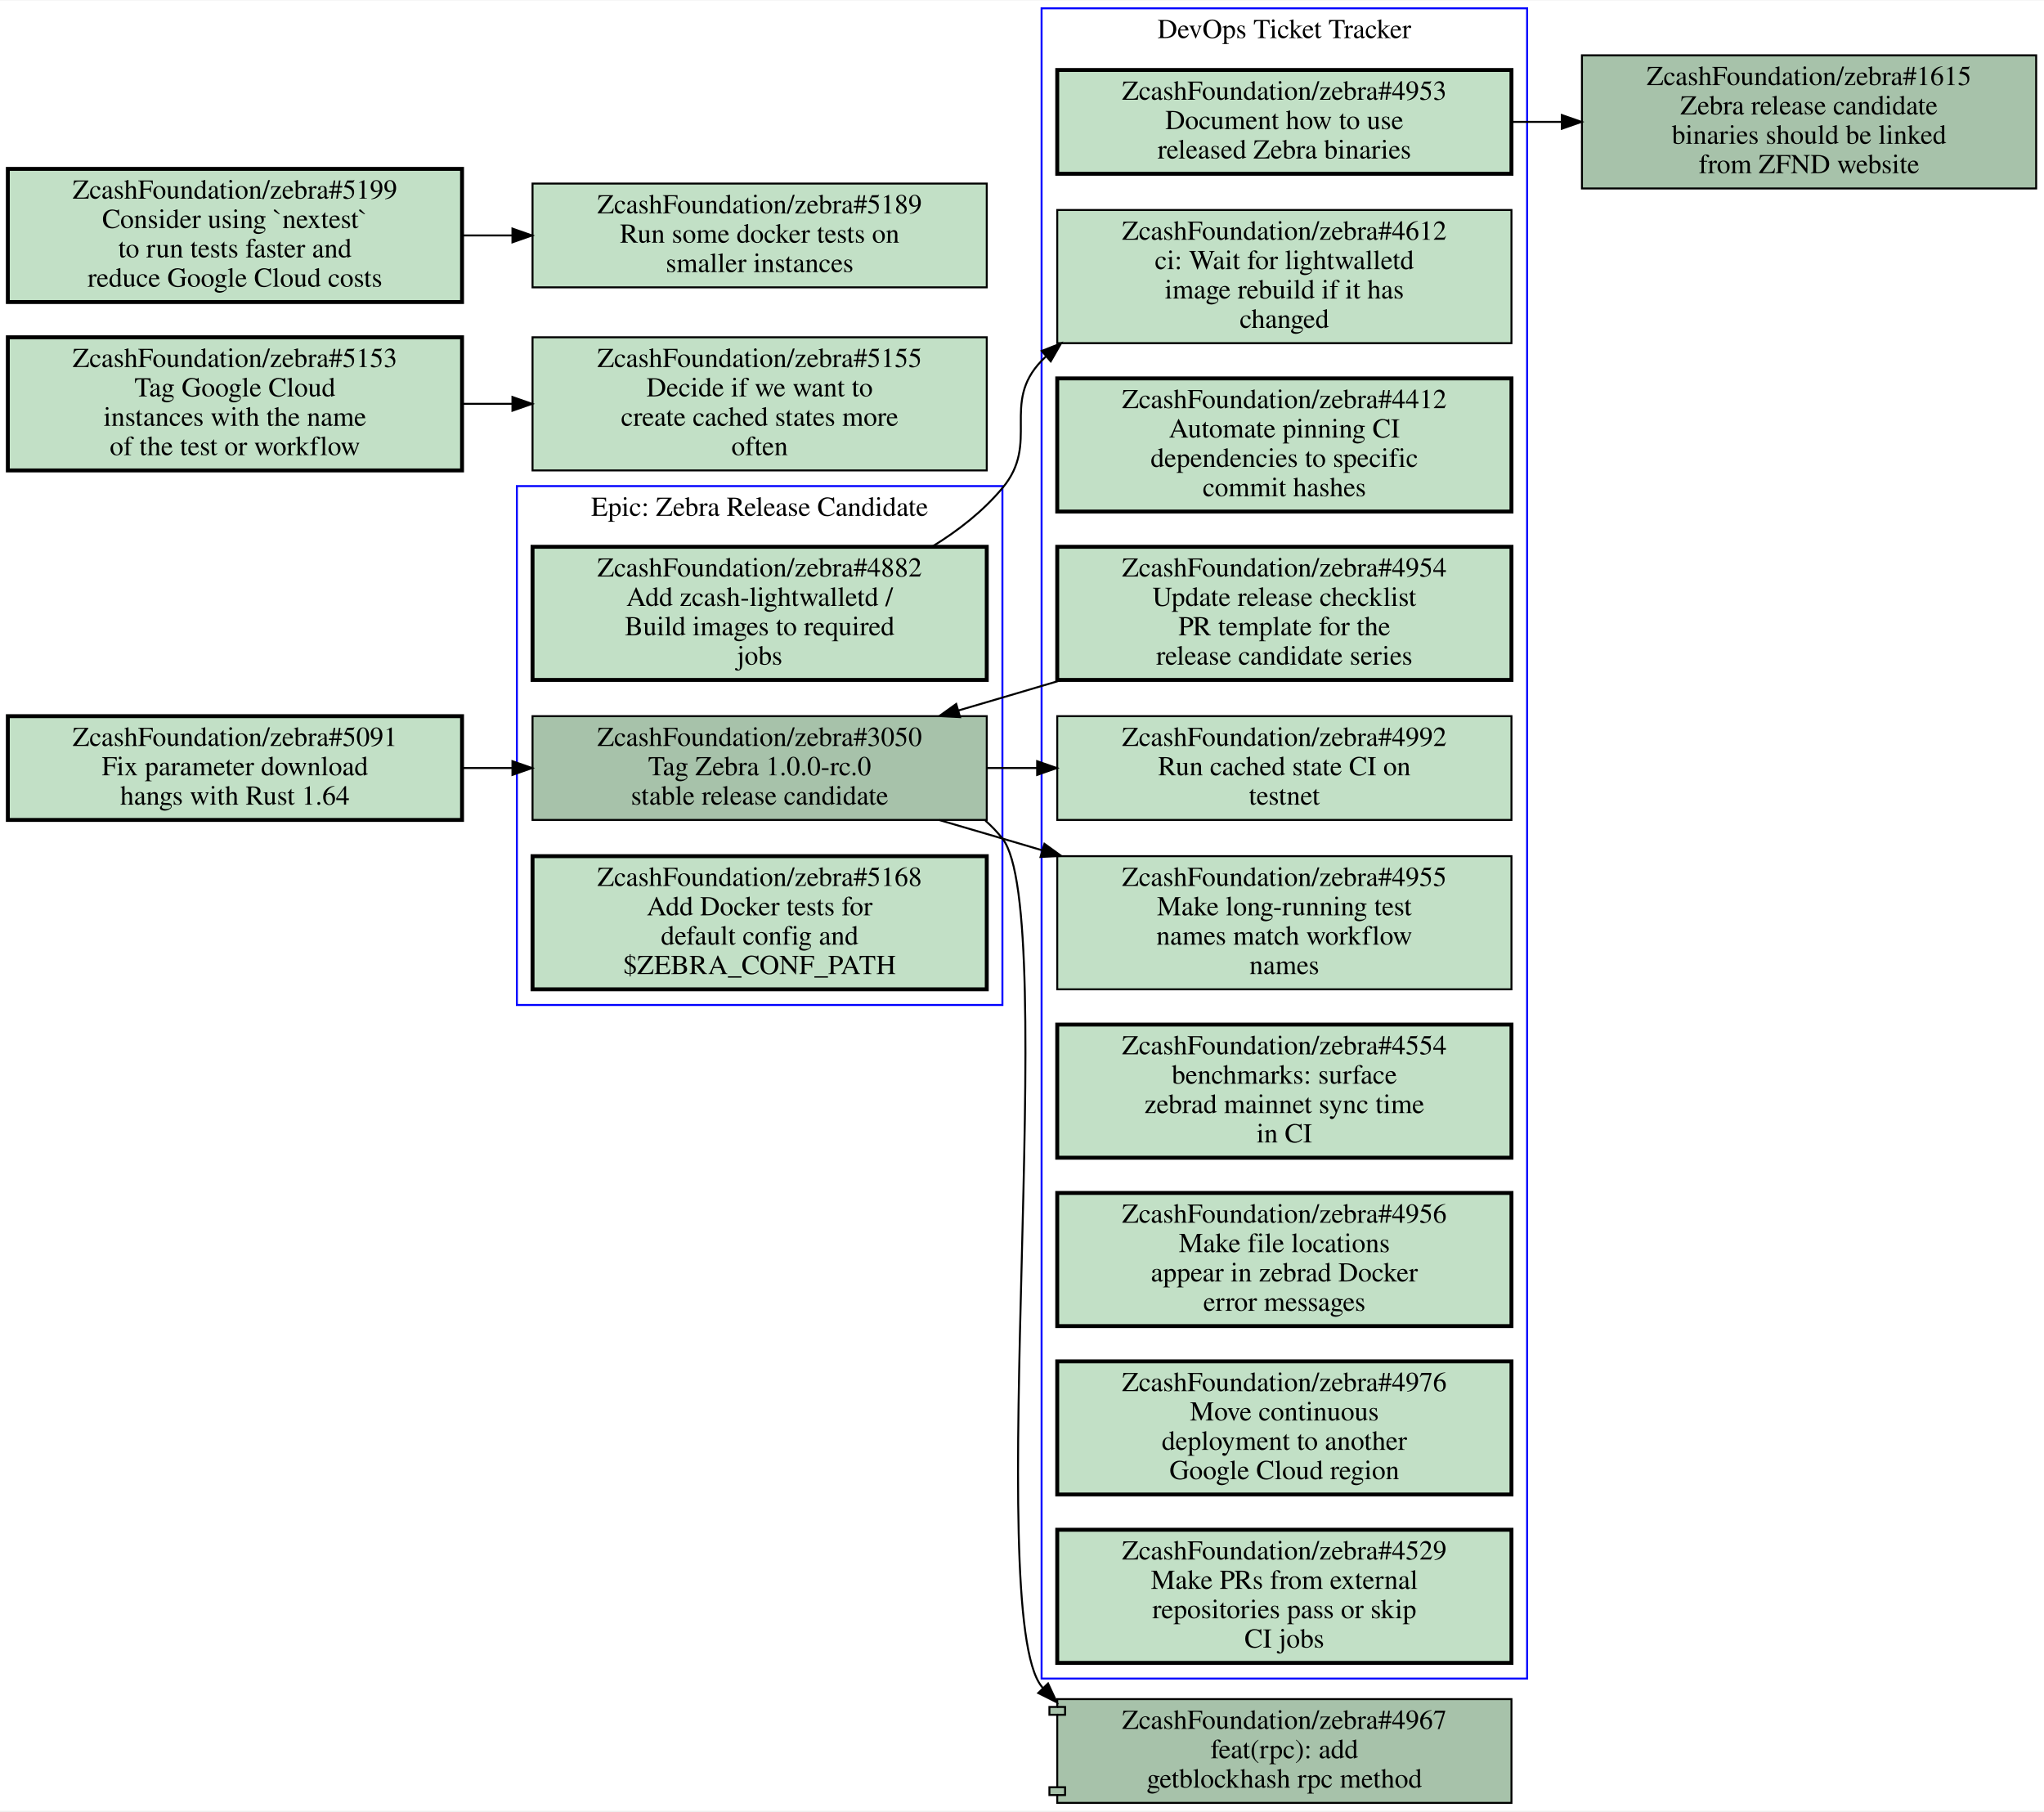
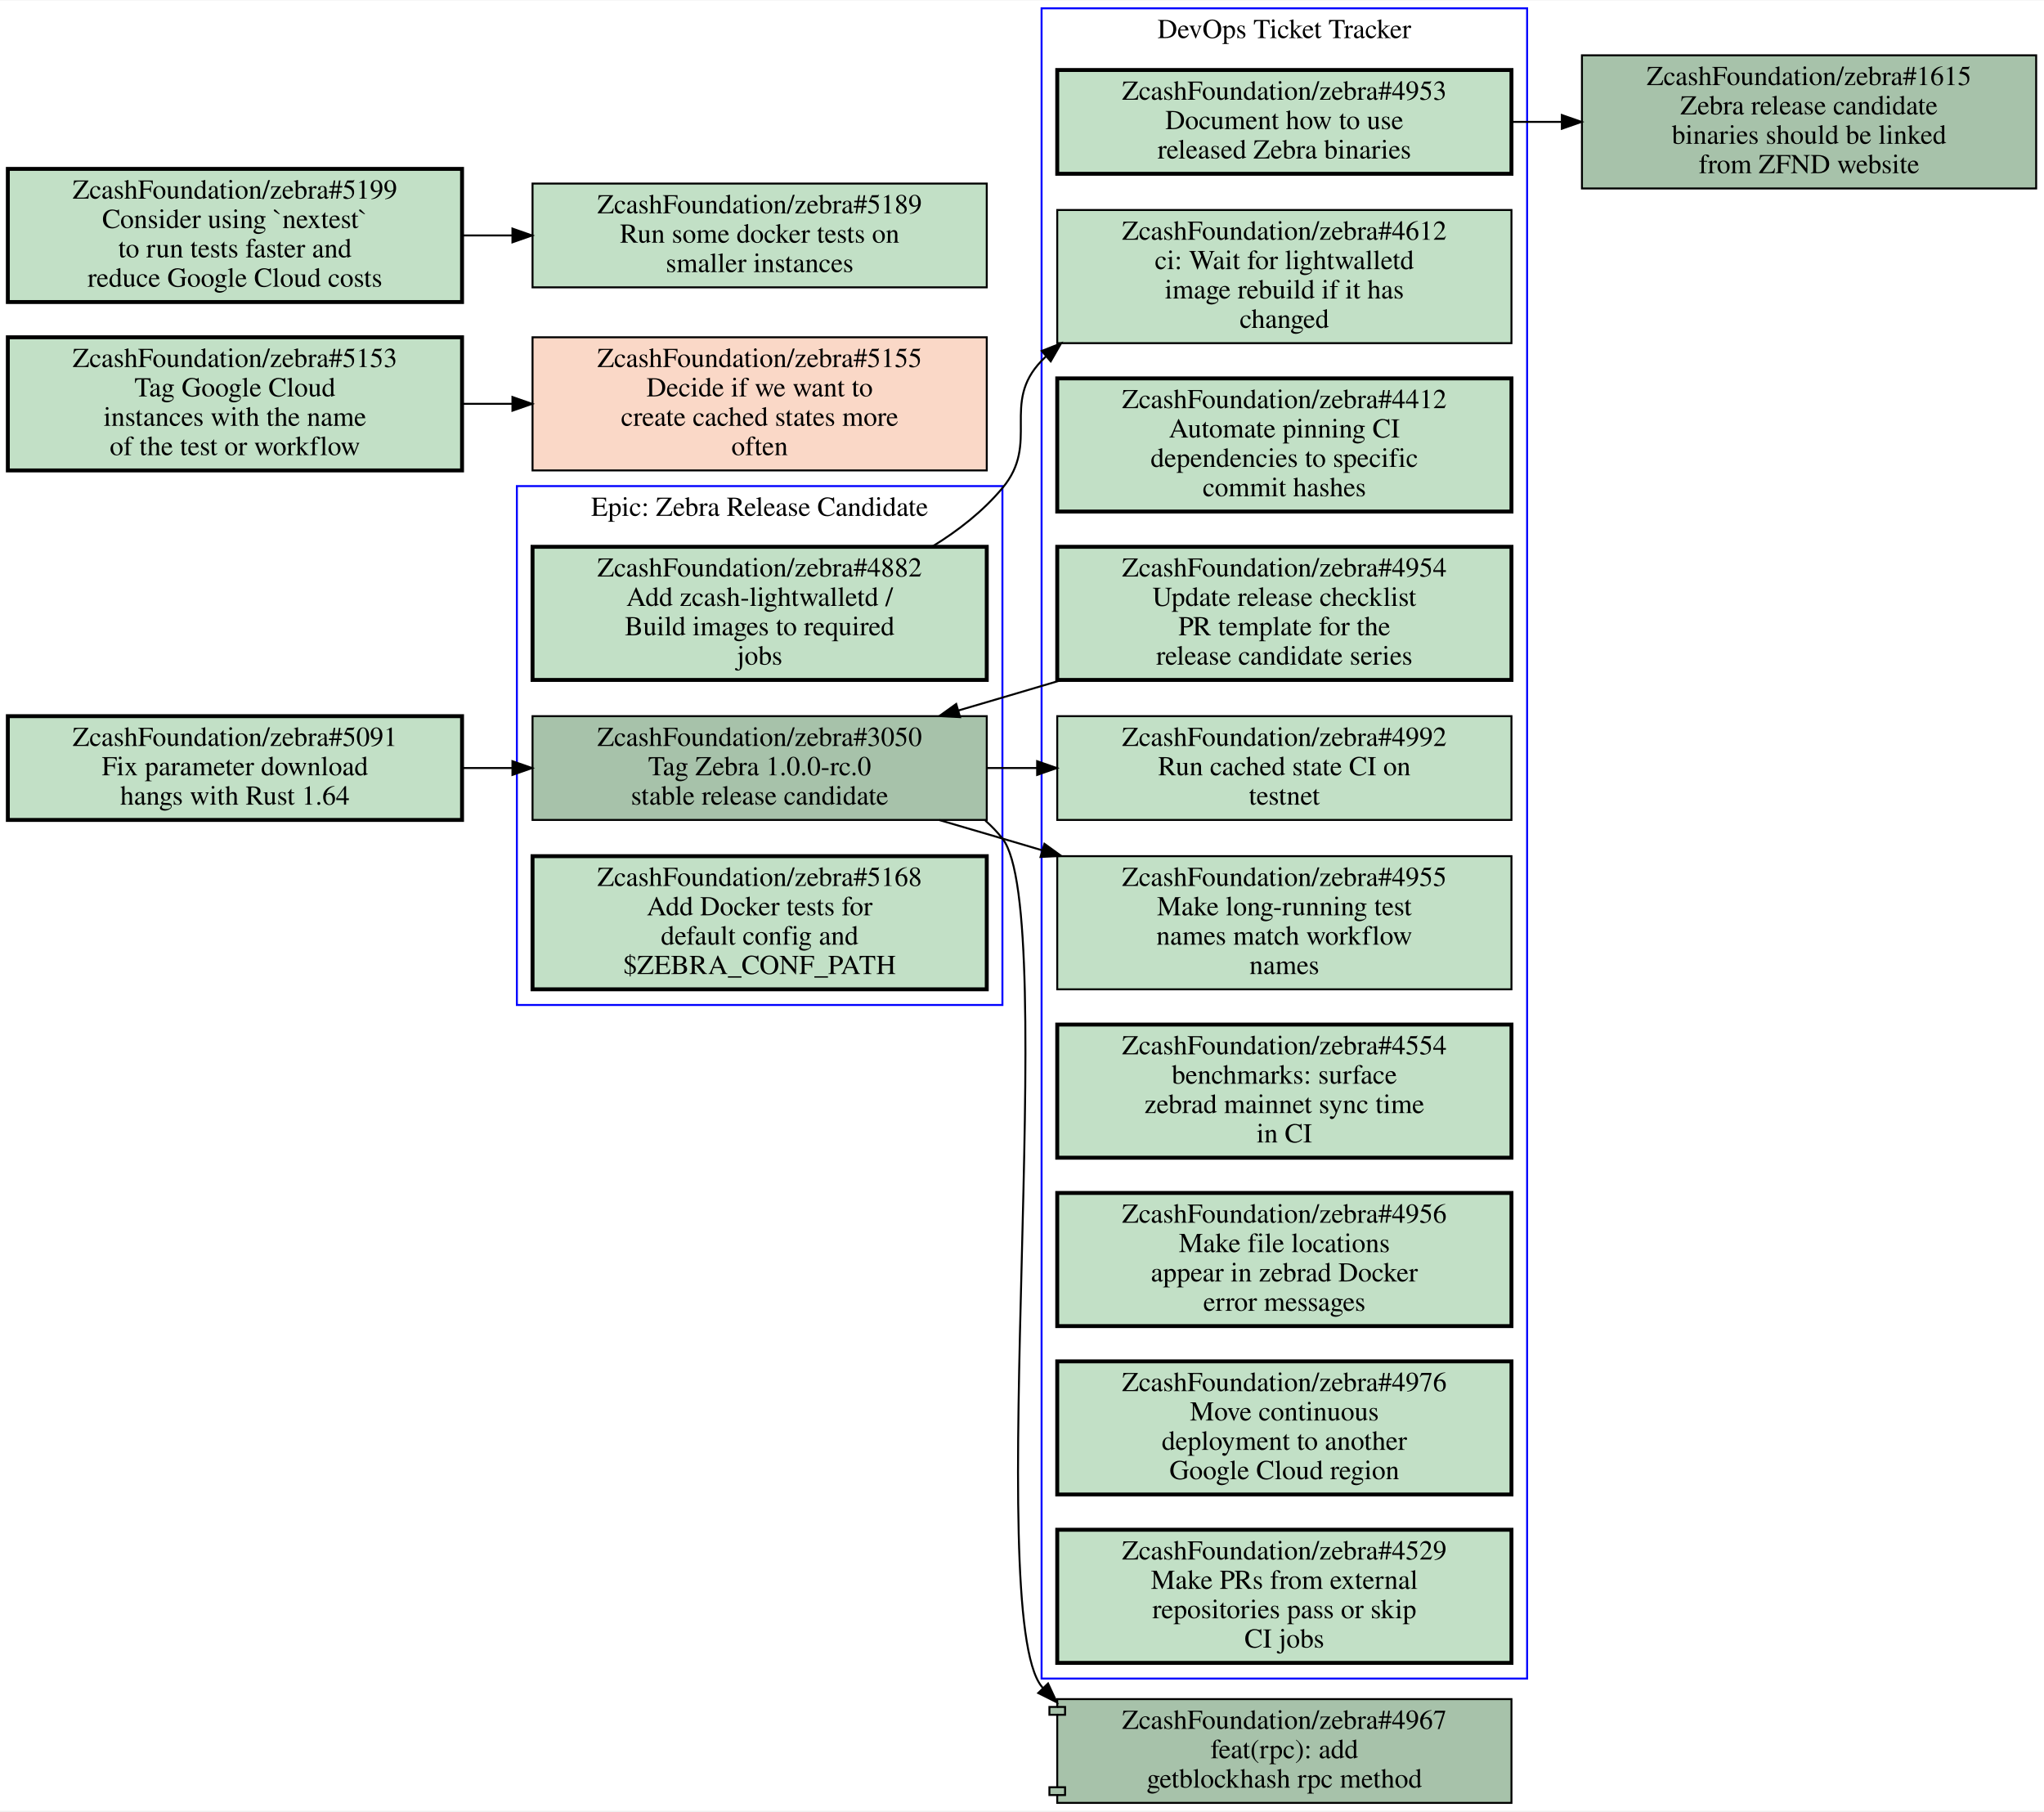
<svg xmlns="http://www.w3.org/2000/svg" xmlns:xlink="http://www.w3.org/1999/xlink" width="1044pt" height="925pt" viewBox="0.00 0.00 1044.00 924.50">
  <g id="graph0" class="graph" transform="scale(1 1) rotate(0) translate(4 920.5)">
    <polygon fill="#ffffff" stroke="transparent" points="-4,4 -4,-920.5 1040,-920.5 1040,4 -4,4" />
    <g id="clust1" class="cluster">
+       <polygon fill="none" stroke="#0000ff" points="260,-407.5 260,-672.5 508,-672.5 508,-407.5 260,-407.5" />
+       <text text-anchor="middle" x="384" y="-657.3" font-family="Times,serif" font-size="14.00" fill="#000000">Epic: Zebra Release Candidate</text>
+     </g>
+     <g id="clust2" class="cluster">
      <polygon fill="none" stroke="#0000ff" points="528,-63.5 528,-916.5 776,-916.5 776,-63.5 528,-63.5" />
      <text text-anchor="middle" x="652" y="-901.3" font-family="Times,serif" font-size="14.00" fill="#000000">DevOps Ticket Tracker</text>
    </g>
-     <g id="clust2" class="cluster">
-       <polygon fill="none" stroke="#0000ff" points="260,-407.5 260,-672.5 508,-672.5 508,-407.5 260,-407.5" />
-       <text text-anchor="middle" x="384" y="-657.3" font-family="Times,serif" font-size="14.00" fill="#000000">Epic: Zebra Release Candidate</text>
-     </g>
    <g id="node1" class="node open">
      <g id="a_node1">
-         <a xlink:href="https://github.com/ZcashFoundation/zebra/issues/4953" xlink:title="ZcashFoundation/zebra#4953&#10;Document how to use&#10;released Zebra binaries" target="_blank">
-           <polygon fill="#c2e0c6" stroke="#000000" stroke-width="2" points="768,-885 536,-885 536,-832 768,-832 768,-885" />
-           <text text-anchor="middle" x="652" y="-869.8" font-family="Times,serif" font-size="14.00" fill="#000000">ZcashFoundation/zebra#4953</text>
-           <text text-anchor="middle" x="652" y="-854.8" font-family="Times,serif" font-size="14.00" fill="#000000">Document how to use</text>
-           <text text-anchor="middle" x="652" y="-839.8" font-family="Times,serif" font-size="14.00" fill="#000000">released Zebra binaries</text>
-         </a>
-       </g>
-     </g>
-     <g id="node15" class="node open">
-       <g id="a_node15">
-         <a xlink:href="https://github.com/ZcashFoundation/zebra/issues/1615" xlink:title="ZcashFoundation/zebra#1615&#10;Zebra release candidate&#10;binaries should be linked&#10;from ZFND website" target="_blank">
-           <polygon fill="#a7c2aa" stroke="#000000" points="1036,-892.5 804,-892.5 804,-824.5 1036,-824.5 1036,-892.5" />
-           <text text-anchor="middle" x="920" y="-877.3" font-family="Times,serif" font-size="14.00" fill="#000000">ZcashFoundation/zebra#1615</text>
-           <text text-anchor="middle" x="920" y="-862.3" font-family="Times,serif" font-size="14.00" fill="#000000">Zebra release candidate</text>
-           <text text-anchor="middle" x="920" y="-847.3" font-family="Times,serif" font-size="14.00" fill="#000000">binaries should be linked</text>
-           <text text-anchor="middle" x="920" y="-832.3" font-family="Times,serif" font-size="14.00" fill="#000000">from ZFND website</text>
-         </a>
-       </g>
-     </g>
-     <g id="edge5" class="edge">
-       <path fill="none" stroke="#000000" d="M768.38,-858.5C776.71,-858.5 785.14,-858.5 793.53,-858.5" />
-       <polygon fill="#000000" stroke="#000000" points="793.74,-862 803.74,-858.5 793.74,-855 793.74,-862" />
-     </g>
-     <g id="node2" class="node open">
-       <g id="a_node2">
-         <a xlink:href="https://github.com/ZcashFoundation/zebra/issues/4954" xlink:title="ZcashFoundation/zebra#4954&#10;Update release checklist&#10;PR template for the&#10;release candidate series" target="_blank">
-           <polygon fill="#c2e0c6" stroke="#000000" stroke-width="2" points="768,-641.5 536,-641.5 536,-573.5 768,-573.5 768,-641.5" />
-           <text text-anchor="middle" x="652" y="-626.3" font-family="Times,serif" font-size="14.00" fill="#000000">ZcashFoundation/zebra#4954</text>
-           <text text-anchor="middle" x="652" y="-611.3" font-family="Times,serif" font-size="14.00" fill="#000000">Update release checklist</text>
-           <text text-anchor="middle" x="652" y="-596.3" font-family="Times,serif" font-size="14.00" fill="#000000">PR template for the</text>
-           <text text-anchor="middle" x="652" y="-581.3" font-family="Times,serif" font-size="14.00" fill="#000000">release candidate series</text>
-         </a>
-       </g>
-     </g>
-     <g id="node11" class="node open">
-       <g id="a_node11">
        <a xlink:href="https://github.com/ZcashFoundation/zebra/issues/3050" xlink:title="ZcashFoundation/zebra#3050&#10;Tag Zebra 1.0.0-rc.0&#10;stable release candidate" target="_blank">
          <polygon fill="#a7c2aa" stroke="#000000" points="500,-555 268,-555 268,-502 500,-502 500,-555" />
          <text text-anchor="middle" x="384" y="-539.8" font-family="Times,serif" font-size="14.00" fill="#000000">ZcashFoundation/zebra#3050</text>
          <text text-anchor="middle" x="384" y="-524.8" font-family="Times,serif" font-size="14.00" fill="#000000">Tag Zebra 1.0.0-rc.0</text>
          <text text-anchor="middle" x="384" y="-509.8" font-family="Times,serif" font-size="14.00" fill="#000000">stable release candidate</text>
        </a>
      </g>
    </g>
-     <g id="edge6" class="edge">
-       <path fill="none" stroke="#000000" d="M538.05,-573.39C527.89,-570.37 517.76,-567.37 508,-564.5 500.67,-562.34 493.09,-560.12 485.46,-557.89" />
-       <polygon fill="#000000" stroke="#000000" points="486.36,-554.507 475.78,-555.06 484.396,-561.226 486.36,-554.507" />
-     </g>
-     <g id="node3" class="node open">
-       <g id="a_node3">
-         <a xlink:href="https://github.com/ZcashFoundation/zebra/issues/4412" xlink:title="ZcashFoundation/zebra#4412&#10;Automate pinning CI&#10;dependencies to specific&#10;commit hashes" target="_blank">
-           <polygon fill="#c2e0c6" stroke="#000000" stroke-width="2" points="768,-727.5 536,-727.5 536,-659.5 768,-659.5 768,-727.5" />
-           <text text-anchor="middle" x="652" y="-712.3" font-family="Times,serif" font-size="14.00" fill="#000000">ZcashFoundation/zebra#4412</text>
-           <text text-anchor="middle" x="652" y="-697.3" font-family="Times,serif" font-size="14.00" fill="#000000">Automate pinning CI</text>
-           <text text-anchor="middle" x="652" y="-682.3" font-family="Times,serif" font-size="14.00" fill="#000000">dependencies to specific</text>
-           <text text-anchor="middle" x="652" y="-667.3" font-family="Times,serif" font-size="14.00" fill="#000000">commit hashes</text>
-         </a>
-       </g>
-     </g>
-     <g id="node4" class="node open">
-       <g id="a_node4">
-         <a xlink:href="https://github.com/ZcashFoundation/zebra/issues/4612" xlink:title="ZcashFoundation/zebra#4612&#10;ci: Wait for lightwalletd&#10;image rebuild if it has&#10;changed" target="_blank">
-           <polygon fill="#c2e0c6" stroke="#000000" points="768,-813.5 536,-813.5 536,-745.5 768,-745.5 768,-813.5" />
-           <text text-anchor="middle" x="652" y="-798.3" font-family="Times,serif" font-size="14.00" fill="#000000">ZcashFoundation/zebra#4612</text>
-           <text text-anchor="middle" x="652" y="-783.3" font-family="Times,serif" font-size="14.00" fill="#000000">ci: Wait for lightwalletd</text>
-           <text text-anchor="middle" x="652" y="-768.3" font-family="Times,serif" font-size="14.00" fill="#000000">image rebuild if it has</text>
-           <text text-anchor="middle" x="652" y="-753.3" font-family="Times,serif" font-size="14.00" fill="#000000">changed</text>
-         </a>
-       </g>
-     </g>
-     <g id="node5" class="node open">
-       <g id="a_node5">
+     <g id="node8" class="node open">
+       <g id="a_node8">
        <a xlink:href="https://github.com/ZcashFoundation/zebra/issues/4955" xlink:title="ZcashFoundation/zebra#4955&#10;Make long-running test&#10;names match workflow&#10;names" target="_blank">
          <polygon fill="#c2e0c6" stroke="#000000" points="768,-483.5 536,-483.5 536,-415.5 768,-415.5 768,-483.5" />
          <text text-anchor="middle" x="652" y="-468.3" font-family="Times,serif" font-size="14.00" fill="#000000">ZcashFoundation/zebra#4955</text>
          <text text-anchor="middle" x="652" y="-453.3" font-family="Times,serif" font-size="14.00" fill="#000000">Make long-running test</text>
          <text text-anchor="middle" x="652" y="-438.3" font-family="Times,serif" font-size="14.00" fill="#000000">names match workflow</text>
          <text text-anchor="middle" x="652" y="-423.3" font-family="Times,serif" font-size="14.00" fill="#000000">names</text>
        </a>
      </g>
    </g>
-     <g id="node6" class="node open">
-       <g id="a_node6">
+     <g id="edge1" class="edge">
+       <path fill="none" stroke="#000000" d="M475.78,-501.94C486.64,-498.77 497.57,-495.57 508,-492.5 514.56,-490.57 521.28,-488.58 528.07,-486.57" />
+       <polygon fill="#000000" stroke="#000000" points="529.458,-489.809 538.05,-483.61 527.467,-483.098 529.458,-489.809" />
+     </g>
+     <g id="node9" class="node open">
+       <g id="a_node9">
        <a xlink:href="https://github.com/ZcashFoundation/zebra/issues/4992" xlink:title="ZcashFoundation/zebra#4992&#10;Run cached state CI on&#10;testnet" target="_blank">
          <polygon fill="#c2e0c6" stroke="#000000" points="768,-555 536,-555 536,-502 768,-502 768,-555" />
          <text text-anchor="middle" x="652" y="-539.8" font-family="Times,serif" font-size="14.00" fill="#000000">ZcashFoundation/zebra#4992</text>
          <text text-anchor="middle" x="652" y="-524.8" font-family="Times,serif" font-size="14.00" fill="#000000">Run cached state CI on</text>
          <text text-anchor="middle" x="652" y="-509.8" font-family="Times,serif" font-size="14.00" fill="#000000">testnet</text>
        </a>
      </g>
-     </g>
-     <g id="node7" class="node open">
-       <g id="a_node7">
-         <a xlink:href="https://github.com/ZcashFoundation/zebra/issues/4554" xlink:title="ZcashFoundation/zebra#4554&#10;benchmarks: surface&#10;zebrad mainnet sync time&#10;in CI" target="_blank">
-           <polygon fill="#c2e0c6" stroke="#000000" stroke-width="2" points="768,-397.5 536,-397.5 536,-329.5 768,-329.5 768,-397.5" />
-           <text text-anchor="middle" x="652" y="-382.3" font-family="Times,serif" font-size="14.00" fill="#000000">ZcashFoundation/zebra#4554</text>
-           <text text-anchor="middle" x="652" y="-367.3" font-family="Times,serif" font-size="14.00" fill="#000000">benchmarks: surface</text>
-           <text text-anchor="middle" x="652" y="-352.3" font-family="Times,serif" font-size="14.00" fill="#000000">zebrad mainnet sync time</text>
-           <text text-anchor="middle" x="652" y="-337.3" font-family="Times,serif" font-size="14.00" fill="#000000">in CI</text>
-         </a>
-       </g>
-     </g>
-     <g id="node8" class="node open">
-       <g id="a_node8">
-         <a xlink:href="https://github.com/ZcashFoundation/zebra/issues/4956" xlink:title="ZcashFoundation/zebra#4956&#10;Make file locations&#10;appear in zebrad Docker&#10;error messages" target="_blank">
-           <polygon fill="#c2e0c6" stroke="#000000" stroke-width="2" points="768,-311.5 536,-311.5 536,-243.5 768,-243.5 768,-311.5" />
-           <text text-anchor="middle" x="652" y="-296.3" font-family="Times,serif" font-size="14.00" fill="#000000">ZcashFoundation/zebra#4956</text>
-           <text text-anchor="middle" x="652" y="-281.3" font-family="Times,serif" font-size="14.00" fill="#000000">Make file locations</text>
-           <text text-anchor="middle" x="652" y="-266.3" font-family="Times,serif" font-size="14.00" fill="#000000">appear in zebrad Docker</text>
-           <text text-anchor="middle" x="652" y="-251.3" font-family="Times,serif" font-size="14.00" fill="#000000">error messages</text>
-         </a>
-       </g>
-     </g>
-     <g id="node9" class="node open">
-       <g id="a_node9">
-         <a xlink:href="https://github.com/ZcashFoundation/zebra/issues/4976" xlink:title="ZcashFoundation/zebra#4976&#10;Move continuous&#10;deployment to another&#10;Google Cloud region" target="_blank">
-           <polygon fill="#c2e0c6" stroke="#000000" stroke-width="2" points="768,-225.5 536,-225.5 536,-157.5 768,-157.5 768,-225.5" />
-           <text text-anchor="middle" x="652" y="-210.3" font-family="Times,serif" font-size="14.00" fill="#000000">ZcashFoundation/zebra#4976</text>
-           <text text-anchor="middle" x="652" y="-195.3" font-family="Times,serif" font-size="14.00" fill="#000000">Move continuous</text>
-           <text text-anchor="middle" x="652" y="-180.3" font-family="Times,serif" font-size="14.00" fill="#000000">deployment to another</text>
-           <text text-anchor="middle" x="652" y="-165.3" font-family="Times,serif" font-size="14.00" fill="#000000">Google Cloud region</text>
-         </a>
-       </g>
-     </g>
-     <g id="node10" class="node open">
-       <g id="a_node10">
-         <a xlink:href="https://github.com/ZcashFoundation/zebra/issues/4529" xlink:title="ZcashFoundation/zebra#4529&#10;Make PRs from external&#10;repositories pass or skip&#10;CI jobs" target="_blank">
-           <polygon fill="#c2e0c6" stroke="#000000" stroke-width="2" points="768,-139.5 536,-139.5 536,-71.5 768,-71.5 768,-139.5" />
-           <text text-anchor="middle" x="652" y="-124.3" font-family="Times,serif" font-size="14.00" fill="#000000">ZcashFoundation/zebra#4529</text>
-           <text text-anchor="middle" x="652" y="-109.3" font-family="Times,serif" font-size="14.00" fill="#000000">Make PRs from external</text>
-           <text text-anchor="middle" x="652" y="-94.3" font-family="Times,serif" font-size="14.00" fill="#000000">repositories pass or skip</text>
-           <text text-anchor="middle" x="652" y="-79.3" font-family="Times,serif" font-size="14.00" fill="#000000">CI jobs</text>
-         </a>
-       </g>
-     </g>
-     <g id="edge1" class="edge">
-       <path fill="none" stroke="#000000" d="M475.78,-501.94C486.64,-498.77 497.57,-495.57 508,-492.5 514.56,-490.57 521.28,-488.58 528.07,-486.57" />
-       <polygon fill="#000000" stroke="#000000" points="529.458,-489.809 538.05,-483.61 527.467,-483.098 529.458,-489.809" />
    </g>
    <g id="edge2" class="edge">
      <path fill="none" stroke="#000000" d="M500.38,-528.5C508.71,-528.5 517.14,-528.5 525.53,-528.5" />
      <polygon fill="#000000" stroke="#000000" points="525.74,-532 535.74,-528.5 525.74,-525 525.74,-532" />
    </g>
    <g id="node14" class="node open">
      <g id="a_node14">
        <a xlink:href="https://github.com/ZcashFoundation/zebra/pull/4967" xlink:title="ZcashFoundation/zebra#4967&#10;feat(rpc): add&#10;getblockhash rpc method" target="_blank">
          <polygon fill="#a7c2aa" stroke="#000000" points="768,-53 536,-53 536,-49 532,-49 532,-45 536,-45 536,-8 532,-8 532,-4 536,-4 536,0 768,0 768,-53" />
          <polyline fill="none" stroke="#000000" points="536,-49 540,-49 540,-45 536,-45 " />
          <polyline fill="none" stroke="#000000" points="536,-8 540,-8 540,-4 536,-4 " />
          <text text-anchor="middle" x="652" y="-37.8" font-family="Times,serif" font-size="14.00" fill="#000000">ZcashFoundation/zebra#4967</text>
          <text text-anchor="middle" x="652" y="-22.8" font-family="Times,serif" font-size="14.00" fill="#000000">feat(rpc): add</text>
          <text text-anchor="middle" x="652" y="-7.8" font-family="Times,serif" font-size="14.00" fill="#000000">getblockhash rpc method</text>
        </a>
      </g>
    </g>
    <g id="edge3" class="edge">
      <path fill="none" stroke="#000000" d="M499.28,-501.67C502.44,-498.89 505.36,-495.85 508,-492.5 537.8,-454.67 497.77,-96.997 528,-59.5 528.22,-59.224 528.45,-58.949 528.67,-58.677" />
      <polygon fill="#000000" stroke="#000000" points="531.313,-60.98 535.78,-51.373 526.297,-56.097 531.313,-60.98" />
    </g>
-     <g id="node12" class="node open">
-       <g id="a_node12">
+     <g id="node2" class="node open">
+       <g id="a_node2">
        <a xlink:href="https://github.com/ZcashFoundation/zebra/issues/4882" xlink:title="ZcashFoundation/zebra#4882&#10;Add zcash-lightwalletd /&#10;Build images to required&#10;jobs" target="_blank">
          <polygon fill="#c2e0c6" stroke="#000000" stroke-width="2" points="500,-641.5 268,-641.5 268,-573.5 500,-573.5 500,-641.5" />
          <text text-anchor="middle" x="384" y="-626.3" font-family="Times,serif" font-size="14.00" fill="#000000">ZcashFoundation/zebra#4882</text>
          <text text-anchor="middle" x="384" y="-611.3" font-family="Times,serif" font-size="14.00" fill="#000000">Add zcash-lightwalletd /</text>
          <text text-anchor="middle" x="384" y="-596.3" font-family="Times,serif" font-size="14.00" fill="#000000">Build images to required</text>
          <text text-anchor="middle" x="384" y="-581.3" font-family="Times,serif" font-size="14.00" fill="#000000">jobs</text>
        </a>
      </g>
    </g>
+     <g id="node7" class="node open">
+       <g id="a_node7">
+         <a xlink:href="https://github.com/ZcashFoundation/zebra/issues/4612" xlink:title="ZcashFoundation/zebra#4612&#10;ci: Wait for lightwalletd&#10;image rebuild if it has&#10;changed" target="_blank">
+           <polygon fill="#c2e0c6" stroke="#000000" points="768,-813.5 536,-813.5 536,-745.5 768,-745.5 768,-813.5" />
+           <text text-anchor="middle" x="652" y="-798.3" font-family="Times,serif" font-size="14.00" fill="#000000">ZcashFoundation/zebra#4612</text>
+           <text text-anchor="middle" x="652" y="-783.3" font-family="Times,serif" font-size="14.00" fill="#000000">ci: Wait for lightwalletd</text>
+           <text text-anchor="middle" x="652" y="-768.3" font-family="Times,serif" font-size="14.00" fill="#000000">image rebuild if it has</text>
+           <text text-anchor="middle" x="652" y="-753.3" font-family="Times,serif" font-size="14.00" fill="#000000">changed</text>
+         </a>
+       </g>
+     </g>
    <g id="edge4" class="edge">
      <path fill="none" stroke="#000000" d="M472.16,-641.62C485.53,-649.81 498.13,-659.7 508,-671.5 527.39,-694.69 507.01,-714.75 528,-736.5 528.77,-737.3 529.56,-738.08 530.36,-738.85" />
      <polygon fill="#000000" stroke="#000000" points="528.093,-741.516 537.95,-745.4 532.666,-736.217 528.093,-741.516" />
    </g>
-     <g id="node13" class="node open">
-       <g id="a_node13">
+     <g id="node3" class="node open">
+       <g id="a_node3">
        <a xlink:href="https://github.com/ZcashFoundation/zebra/issues/5168" xlink:title="ZcashFoundation/zebra#5168&#10;Add Docker tests for&#10;default config and&#10;$ZEBRA_CONF_PATH" target="_blank">
          <polygon fill="#c2e0c6" stroke="#000000" stroke-width="2" points="500,-483.5 268,-483.5 268,-415.5 500,-415.5 500,-483.5" />
          <text text-anchor="middle" x="384" y="-468.3" font-family="Times,serif" font-size="14.00" fill="#000000">ZcashFoundation/zebra#5168</text>
          <text text-anchor="middle" x="384" y="-453.3" font-family="Times,serif" font-size="14.00" fill="#000000">Add Docker tests for</text>
          <text text-anchor="middle" x="384" y="-438.3" font-family="Times,serif" font-size="14.00" fill="#000000">default config and</text>
          <text text-anchor="middle" x="384" y="-423.3" font-family="Times,serif" font-size="14.00" fill="#000000">$ZEBRA_CONF_PATH</text>
+         </a>
+       </g>
+     </g>
+     <g id="node4" class="node open">
+       <g id="a_node4">
+         <a xlink:href="https://github.com/ZcashFoundation/zebra/issues/4953" xlink:title="ZcashFoundation/zebra#4953&#10;Document how to use&#10;released Zebra binaries" target="_blank">
+           <polygon fill="#c2e0c6" stroke="#000000" stroke-width="2" points="768,-885 536,-885 536,-832 768,-832 768,-885" />
+           <text text-anchor="middle" x="652" y="-869.8" font-family="Times,serif" font-size="14.00" fill="#000000">ZcashFoundation/zebra#4953</text>
+           <text text-anchor="middle" x="652" y="-854.8" font-family="Times,serif" font-size="14.00" fill="#000000">Document how to use</text>
+           <text text-anchor="middle" x="652" y="-839.8" font-family="Times,serif" font-size="14.00" fill="#000000">released Zebra binaries</text>
+         </a>
+       </g>
+     </g>
+     <g id="node15" class="node open">
+       <g id="a_node15">
+         <a xlink:href="https://github.com/ZcashFoundation/zebra/issues/1615" xlink:title="ZcashFoundation/zebra#1615&#10;Zebra release candidate&#10;binaries should be linked&#10;from ZFND website" target="_blank">
+           <polygon fill="#a7c2aa" stroke="#000000" points="1036,-892.5 804,-892.5 804,-824.5 1036,-824.5 1036,-892.5" />
+           <text text-anchor="middle" x="920" y="-877.3" font-family="Times,serif" font-size="14.00" fill="#000000">ZcashFoundation/zebra#1615</text>
+           <text text-anchor="middle" x="920" y="-862.3" font-family="Times,serif" font-size="14.00" fill="#000000">Zebra release candidate</text>
+           <text text-anchor="middle" x="920" y="-847.3" font-family="Times,serif" font-size="14.00" fill="#000000">binaries should be linked</text>
+           <text text-anchor="middle" x="920" y="-832.3" font-family="Times,serif" font-size="14.00" fill="#000000">from ZFND website</text>
+         </a>
+       </g>
+     </g>
+     <g id="edge5" class="edge">
+       <path fill="none" stroke="#000000" d="M768.38,-858.5C776.71,-858.5 785.14,-858.5 793.53,-858.5" />
+       <polygon fill="#000000" stroke="#000000" points="793.74,-862 803.74,-858.5 793.74,-855 793.74,-862" />
+     </g>
+     <g id="node5" class="node open">
+       <g id="a_node5">
+         <a xlink:href="https://github.com/ZcashFoundation/zebra/issues/4954" xlink:title="ZcashFoundation/zebra#4954&#10;Update release checklist&#10;PR template for the&#10;release candidate series" target="_blank">
+           <polygon fill="#c2e0c6" stroke="#000000" stroke-width="2" points="768,-641.5 536,-641.5 536,-573.5 768,-573.5 768,-641.5" />
+           <text text-anchor="middle" x="652" y="-626.3" font-family="Times,serif" font-size="14.00" fill="#000000">ZcashFoundation/zebra#4954</text>
+           <text text-anchor="middle" x="652" y="-611.3" font-family="Times,serif" font-size="14.00" fill="#000000">Update release checklist</text>
+           <text text-anchor="middle" x="652" y="-596.3" font-family="Times,serif" font-size="14.00" fill="#000000">PR template for the</text>
+           <text text-anchor="middle" x="652" y="-581.3" font-family="Times,serif" font-size="14.00" fill="#000000">release candidate series</text>
+         </a>
+       </g>
+     </g>
+     <g id="edge6" class="edge">
+       <path fill="none" stroke="#000000" d="M538.05,-573.39C527.89,-570.37 517.76,-567.37 508,-564.5 500.67,-562.34 493.09,-560.12 485.46,-557.89" />
+       <polygon fill="#000000" stroke="#000000" points="486.36,-554.507 475.78,-555.06 484.396,-561.226 486.36,-554.507" />
+     </g>
+     <g id="node6" class="node open">
+       <g id="a_node6">
+         <a xlink:href="https://github.com/ZcashFoundation/zebra/issues/4412" xlink:title="ZcashFoundation/zebra#4412&#10;Automate pinning CI&#10;dependencies to specific&#10;commit hashes" target="_blank">
+           <polygon fill="#c2e0c6" stroke="#000000" stroke-width="2" points="768,-727.5 536,-727.5 536,-659.5 768,-659.5 768,-727.5" />
+           <text text-anchor="middle" x="652" y="-712.3" font-family="Times,serif" font-size="14.00" fill="#000000">ZcashFoundation/zebra#4412</text>
+           <text text-anchor="middle" x="652" y="-697.3" font-family="Times,serif" font-size="14.00" fill="#000000">Automate pinning CI</text>
+           <text text-anchor="middle" x="652" y="-682.3" font-family="Times,serif" font-size="14.00" fill="#000000">dependencies to specific</text>
+           <text text-anchor="middle" x="652" y="-667.3" font-family="Times,serif" font-size="14.00" fill="#000000">commit hashes</text>
+         </a>
+       </g>
+     </g>
+     <g id="node10" class="node open">
+       <g id="a_node10">
+         <a xlink:href="https://github.com/ZcashFoundation/zebra/issues/4554" xlink:title="ZcashFoundation/zebra#4554&#10;benchmarks: surface&#10;zebrad mainnet sync time&#10;in CI" target="_blank">
+           <polygon fill="#c2e0c6" stroke="#000000" stroke-width="2" points="768,-397.5 536,-397.5 536,-329.5 768,-329.5 768,-397.5" />
+           <text text-anchor="middle" x="652" y="-382.3" font-family="Times,serif" font-size="14.00" fill="#000000">ZcashFoundation/zebra#4554</text>
+           <text text-anchor="middle" x="652" y="-367.3" font-family="Times,serif" font-size="14.00" fill="#000000">benchmarks: surface</text>
+           <text text-anchor="middle" x="652" y="-352.3" font-family="Times,serif" font-size="14.00" fill="#000000">zebrad mainnet sync time</text>
+           <text text-anchor="middle" x="652" y="-337.3" font-family="Times,serif" font-size="14.00" fill="#000000">in CI</text>
+         </a>
+       </g>
+     </g>
+     <g id="node11" class="node open">
+       <g id="a_node11">
+         <a xlink:href="https://github.com/ZcashFoundation/zebra/issues/4956" xlink:title="ZcashFoundation/zebra#4956&#10;Make file locations&#10;appear in zebrad Docker&#10;error messages" target="_blank">
+           <polygon fill="#c2e0c6" stroke="#000000" stroke-width="2" points="768,-311.5 536,-311.5 536,-243.5 768,-243.5 768,-311.5" />
+           <text text-anchor="middle" x="652" y="-296.3" font-family="Times,serif" font-size="14.00" fill="#000000">ZcashFoundation/zebra#4956</text>
+           <text text-anchor="middle" x="652" y="-281.3" font-family="Times,serif" font-size="14.00" fill="#000000">Make file locations</text>
+           <text text-anchor="middle" x="652" y="-266.3" font-family="Times,serif" font-size="14.00" fill="#000000">appear in zebrad Docker</text>
+           <text text-anchor="middle" x="652" y="-251.3" font-family="Times,serif" font-size="14.00" fill="#000000">error messages</text>
+         </a>
+       </g>
+     </g>
+     <g id="node12" class="node open">
+       <g id="a_node12">
+         <a xlink:href="https://github.com/ZcashFoundation/zebra/issues/4976" xlink:title="ZcashFoundation/zebra#4976&#10;Move continuous&#10;deployment to another&#10;Google Cloud region" target="_blank">
+           <polygon fill="#c2e0c6" stroke="#000000" stroke-width="2" points="768,-225.5 536,-225.5 536,-157.5 768,-157.5 768,-225.5" />
+           <text text-anchor="middle" x="652" y="-210.3" font-family="Times,serif" font-size="14.00" fill="#000000">ZcashFoundation/zebra#4976</text>
+           <text text-anchor="middle" x="652" y="-195.3" font-family="Times,serif" font-size="14.00" fill="#000000">Move continuous</text>
+           <text text-anchor="middle" x="652" y="-180.3" font-family="Times,serif" font-size="14.00" fill="#000000">deployment to another</text>
+           <text text-anchor="middle" x="652" y="-165.3" font-family="Times,serif" font-size="14.00" fill="#000000">Google Cloud region</text>
+         </a>
+       </g>
+     </g>
+     <g id="node13" class="node open">
+       <g id="a_node13">
+         <a xlink:href="https://github.com/ZcashFoundation/zebra/issues/4529" xlink:title="ZcashFoundation/zebra#4529&#10;Make PRs from external&#10;repositories pass or skip&#10;CI jobs" target="_blank">
+           <polygon fill="#c2e0c6" stroke="#000000" stroke-width="2" points="768,-139.5 536,-139.5 536,-71.5 768,-71.5 768,-139.5" />
+           <text text-anchor="middle" x="652" y="-124.3" font-family="Times,serif" font-size="14.00" fill="#000000">ZcashFoundation/zebra#4529</text>
+           <text text-anchor="middle" x="652" y="-109.3" font-family="Times,serif" font-size="14.00" fill="#000000">Make PRs from external</text>
+           <text text-anchor="middle" x="652" y="-94.3" font-family="Times,serif" font-size="14.00" fill="#000000">repositories pass or skip</text>
+           <text text-anchor="middle" x="652" y="-79.3" font-family="Times,serif" font-size="14.00" fill="#000000">CI jobs</text>
        </a>
      </g>
    </g>
    <g id="node16" class="node open">
      <g id="a_node16">
        <a xlink:href="https://github.com/ZcashFoundation/zebra/issues/5091" xlink:title="ZcashFoundation/zebra#5091&#10;Fix parameter download&#10;hangs with Rust 1.64" target="_blank">
          <polygon fill="#c2e0c6" stroke="#000000" stroke-width="2" points="232,-555 0,-555 0,-502 232,-502 232,-555" />
          <text text-anchor="middle" x="116" y="-539.8" font-family="Times,serif" font-size="14.00" fill="#000000">ZcashFoundation/zebra#5091</text>
          <text text-anchor="middle" x="116" y="-524.8" font-family="Times,serif" font-size="14.00" fill="#000000">Fix parameter download</text>
          <text text-anchor="middle" x="116" y="-509.8" font-family="Times,serif" font-size="14.00" fill="#000000">hangs with Rust 1.64</text>
        </a>
      </g>
    </g>
    <g id="edge7" class="edge">
      <path fill="none" stroke="#000000" d="M232.38,-528.5C240.71,-528.5 249.14,-528.5 257.53,-528.5" />
      <polygon fill="#000000" stroke="#000000" points="257.74,-532 267.74,-528.5 257.74,-525 257.74,-532" />
    </g>
    <g id="node17" class="node open">
      <g id="a_node17">
        <a xlink:href="https://github.com/ZcashFoundation/zebra/issues/5153" xlink:title="ZcashFoundation/zebra#5153&#10;Tag Google Cloud&#10;instances with the name&#10;of the test or workflow" target="_blank">
          <polygon fill="#c2e0c6" stroke="#000000" stroke-width="2" points="232,-748.5 0,-748.5 0,-680.5 232,-680.5 232,-748.5" />
          <text text-anchor="middle" x="116" y="-733.3" font-family="Times,serif" font-size="14.00" fill="#000000">ZcashFoundation/zebra#5153</text>
          <text text-anchor="middle" x="116" y="-718.3" font-family="Times,serif" font-size="14.00" fill="#000000">Tag Google Cloud</text>
          <text text-anchor="middle" x="116" y="-703.3" font-family="Times,serif" font-size="14.00" fill="#000000">instances with the name</text>
          <text text-anchor="middle" x="116" y="-688.3" font-family="Times,serif" font-size="14.00" fill="#000000">of the test or workflow</text>
        </a>
      </g>
    </g>
-     <g id="node18" class="node open">
+     <g id="node18" class="node closed">
      <g id="a_node18">
        <a xlink:href="https://github.com/ZcashFoundation/zebra/issues/5155" xlink:title="ZcashFoundation/zebra#5155&#10;Decide if we want to&#10;create cached states more&#10;often" target="_blank">
-           <polygon fill="#c2e0c6" stroke="#000000" points="500,-748.5 268,-748.5 268,-680.5 500,-680.5 500,-748.5" />
+           <polygon fill="#fad8c7" stroke="#000000" points="500,-748.5 268,-748.5 268,-680.5 500,-680.5 500,-748.5" />
          <text text-anchor="middle" x="384" y="-733.3" font-family="Times,serif" font-size="14.00" fill="#000000">ZcashFoundation/zebra#5155</text>
          <text text-anchor="middle" x="384" y="-718.3" font-family="Times,serif" font-size="14.00" fill="#000000">Decide if we want to</text>
          <text text-anchor="middle" x="384" y="-703.3" font-family="Times,serif" font-size="14.00" fill="#000000">create cached states more</text>
          <text text-anchor="middle" x="384" y="-688.3" font-family="Times,serif" font-size="14.00" fill="#000000">often</text>
        </a>
      </g>
    </g>
    <g id="edge8" class="edge">
      <path fill="none" stroke="#000000" d="M232.38,-714.5C240.71,-714.5 249.14,-714.5 257.53,-714.5" />
      <polygon fill="#000000" stroke="#000000" points="257.74,-718 267.74,-714.5 257.74,-711 257.74,-718" />
    </g>
    <g id="node19" class="node open">
      <g id="a_node19">
        <a xlink:href="https://github.com/ZcashFoundation/zebra/issues/5189" xlink:title="ZcashFoundation/zebra#5189&#10;Run some docker tests on&#10;smaller instances" target="_blank">
          <polygon fill="#c2e0c6" stroke="#000000" points="500,-827 268,-827 268,-774 500,-774 500,-827" />
          <text text-anchor="middle" x="384" y="-811.8" font-family="Times,serif" font-size="14.00" fill="#000000">ZcashFoundation/zebra#5189</text>
          <text text-anchor="middle" x="384" y="-796.8" font-family="Times,serif" font-size="14.00" fill="#000000">Run some docker tests on</text>
          <text text-anchor="middle" x="384" y="-781.8" font-family="Times,serif" font-size="14.00" fill="#000000">smaller instances</text>
        </a>
      </g>
    </g>
    <g id="node20" class="node open">
      <g id="a_node20">
        <a xlink:href="https://github.com/ZcashFoundation/zebra/issues/5199" xlink:title="ZcashFoundation/zebra#5199&#10;Consider using `nextest`&#10;to run tests faster and&#10;reduce Google Cloud costs" target="_blank">
          <polygon fill="#c2e0c6" stroke="#000000" stroke-width="2" points="232,-834.5 0,-834.5 0,-766.5 232,-766.5 232,-834.5" />
          <text text-anchor="middle" x="116" y="-819.3" font-family="Times,serif" font-size="14.00" fill="#000000">ZcashFoundation/zebra#5199</text>
          <text text-anchor="middle" x="116" y="-804.3" font-family="Times,serif" font-size="14.00" fill="#000000">Consider using `nextest`</text>
          <text text-anchor="middle" x="116" y="-789.3" font-family="Times,serif" font-size="14.00" fill="#000000">to run tests faster and</text>
          <text text-anchor="middle" x="116" y="-774.3" font-family="Times,serif" font-size="14.00" fill="#000000">reduce Google Cloud costs</text>
        </a>
      </g>
    </g>
    <g id="edge9" class="edge">
      <path fill="none" stroke="#000000" d="M232.38,-800.5C240.71,-800.5 249.14,-800.5 257.53,-800.5" />
      <polygon fill="#000000" stroke="#000000" points="257.74,-804 267.74,-800.5 257.74,-797 257.74,-804" />
    </g>
  </g>
</svg>
